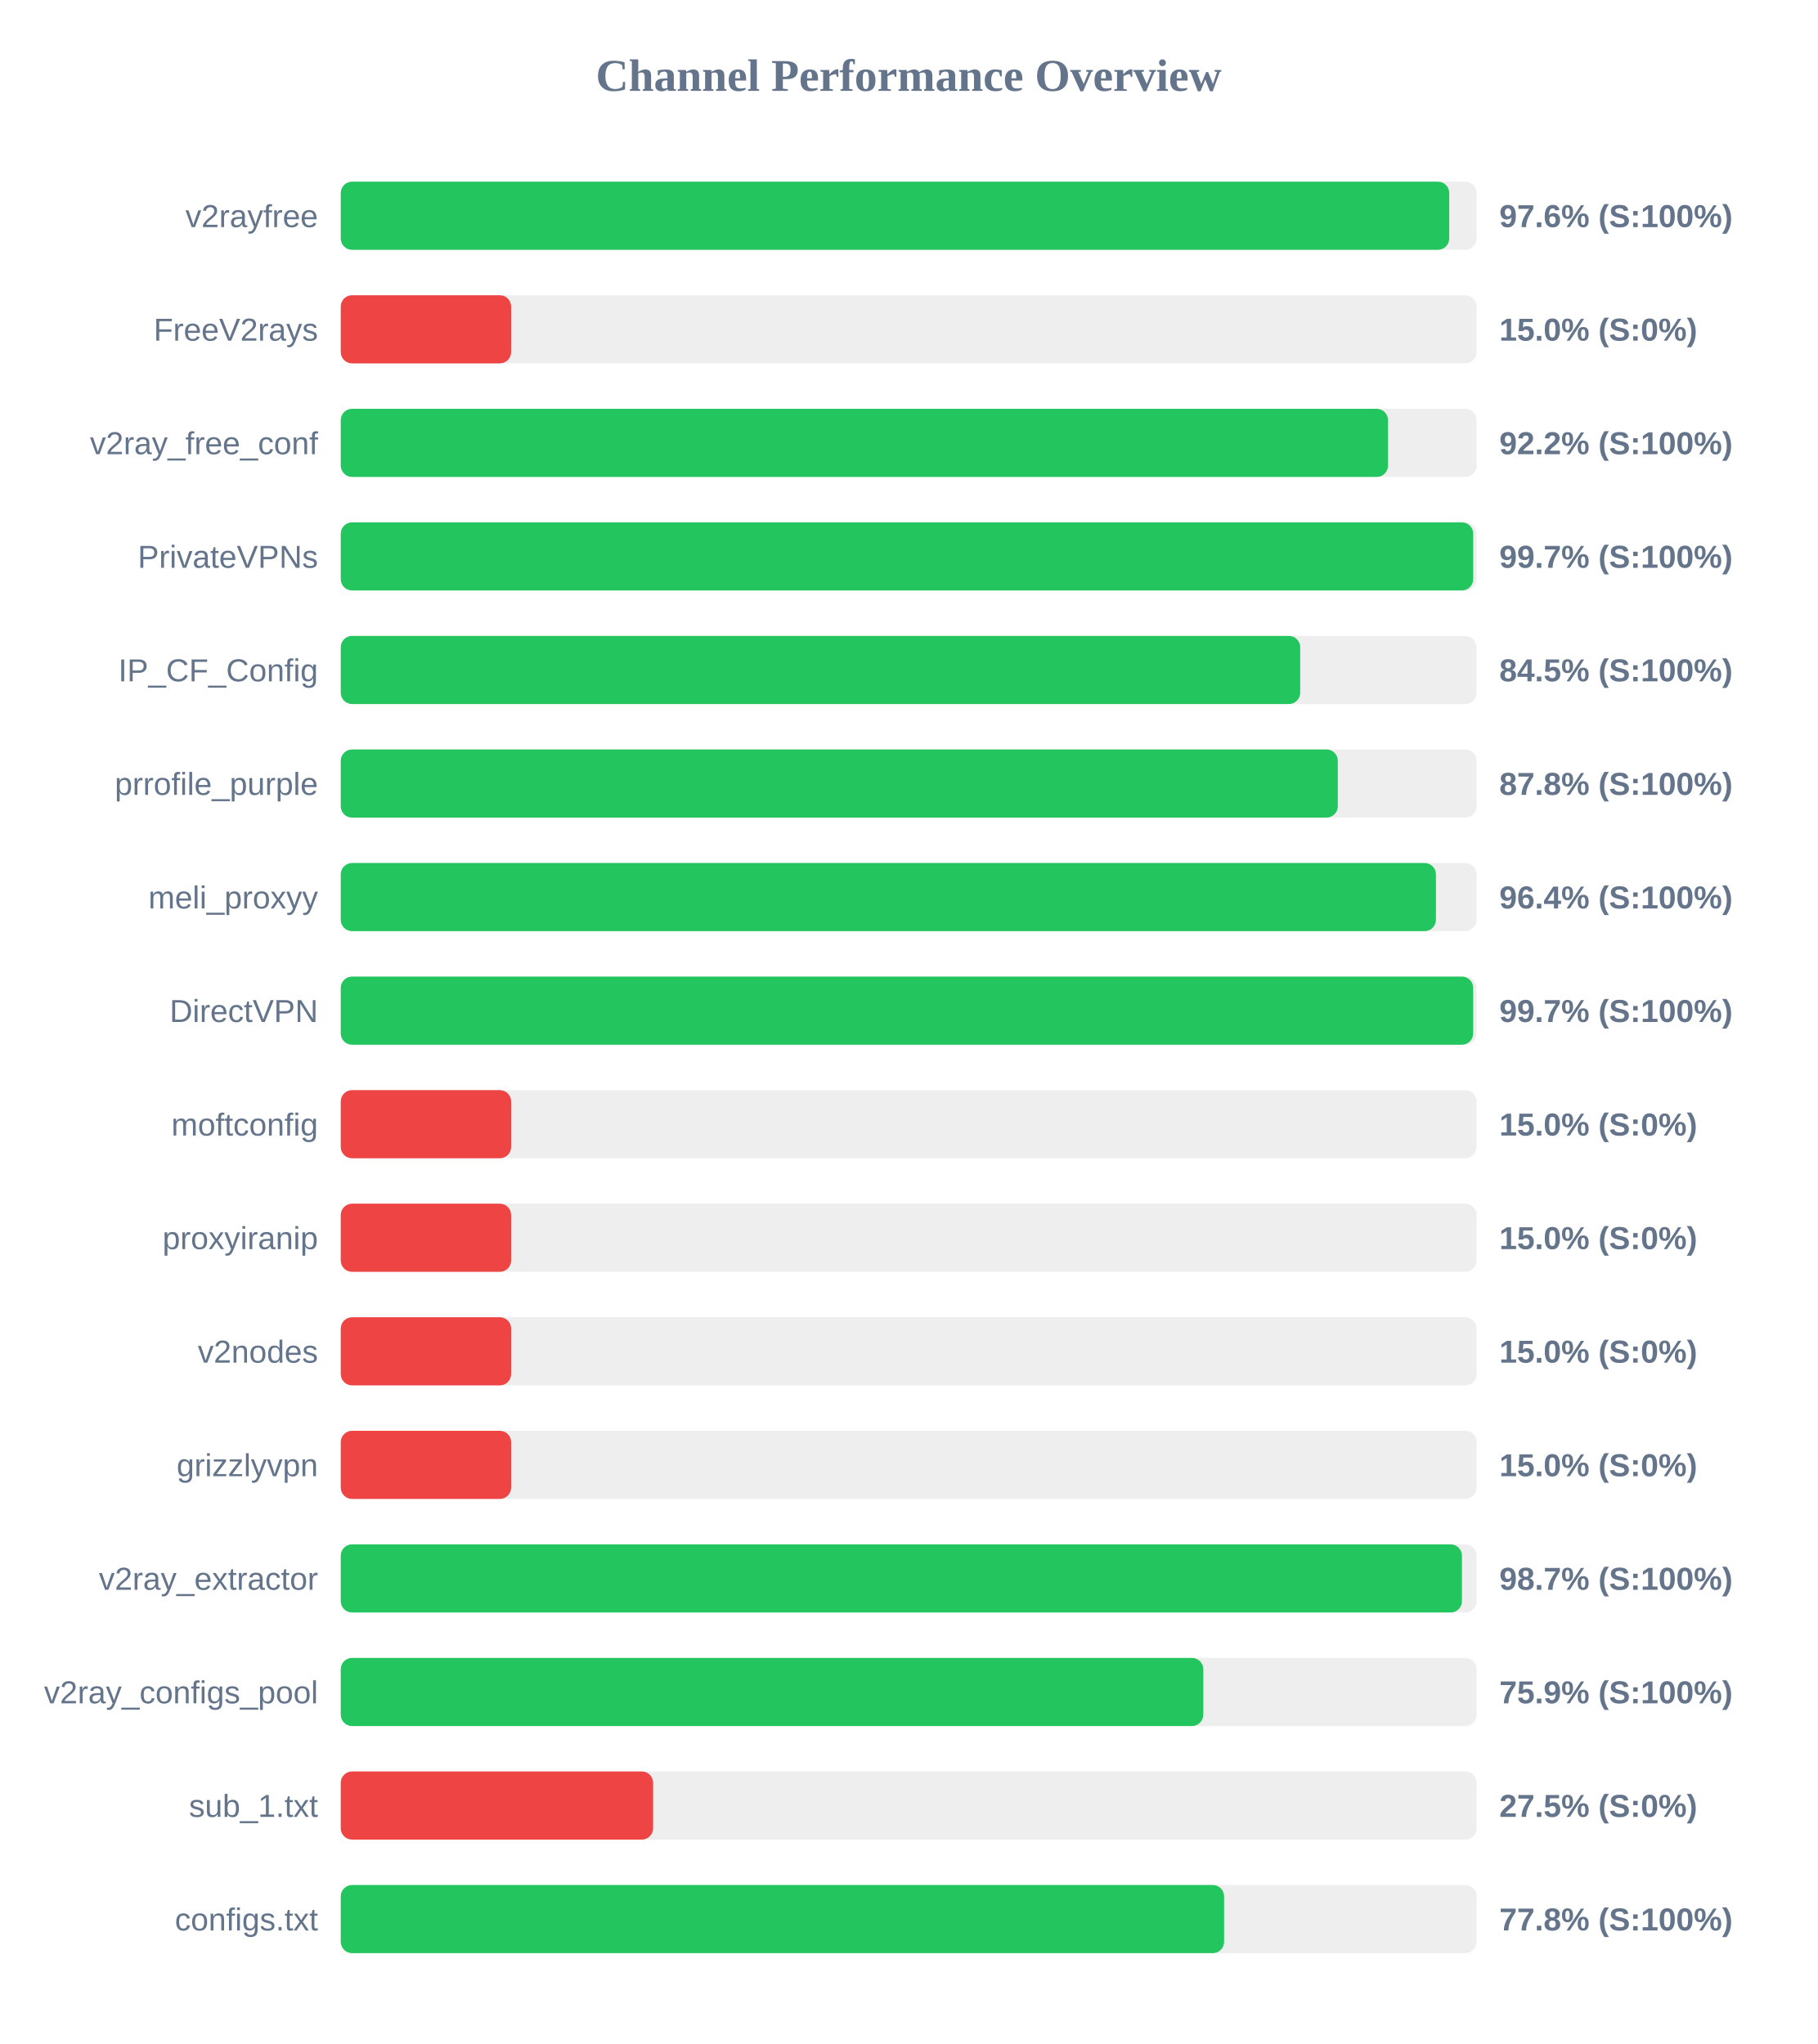
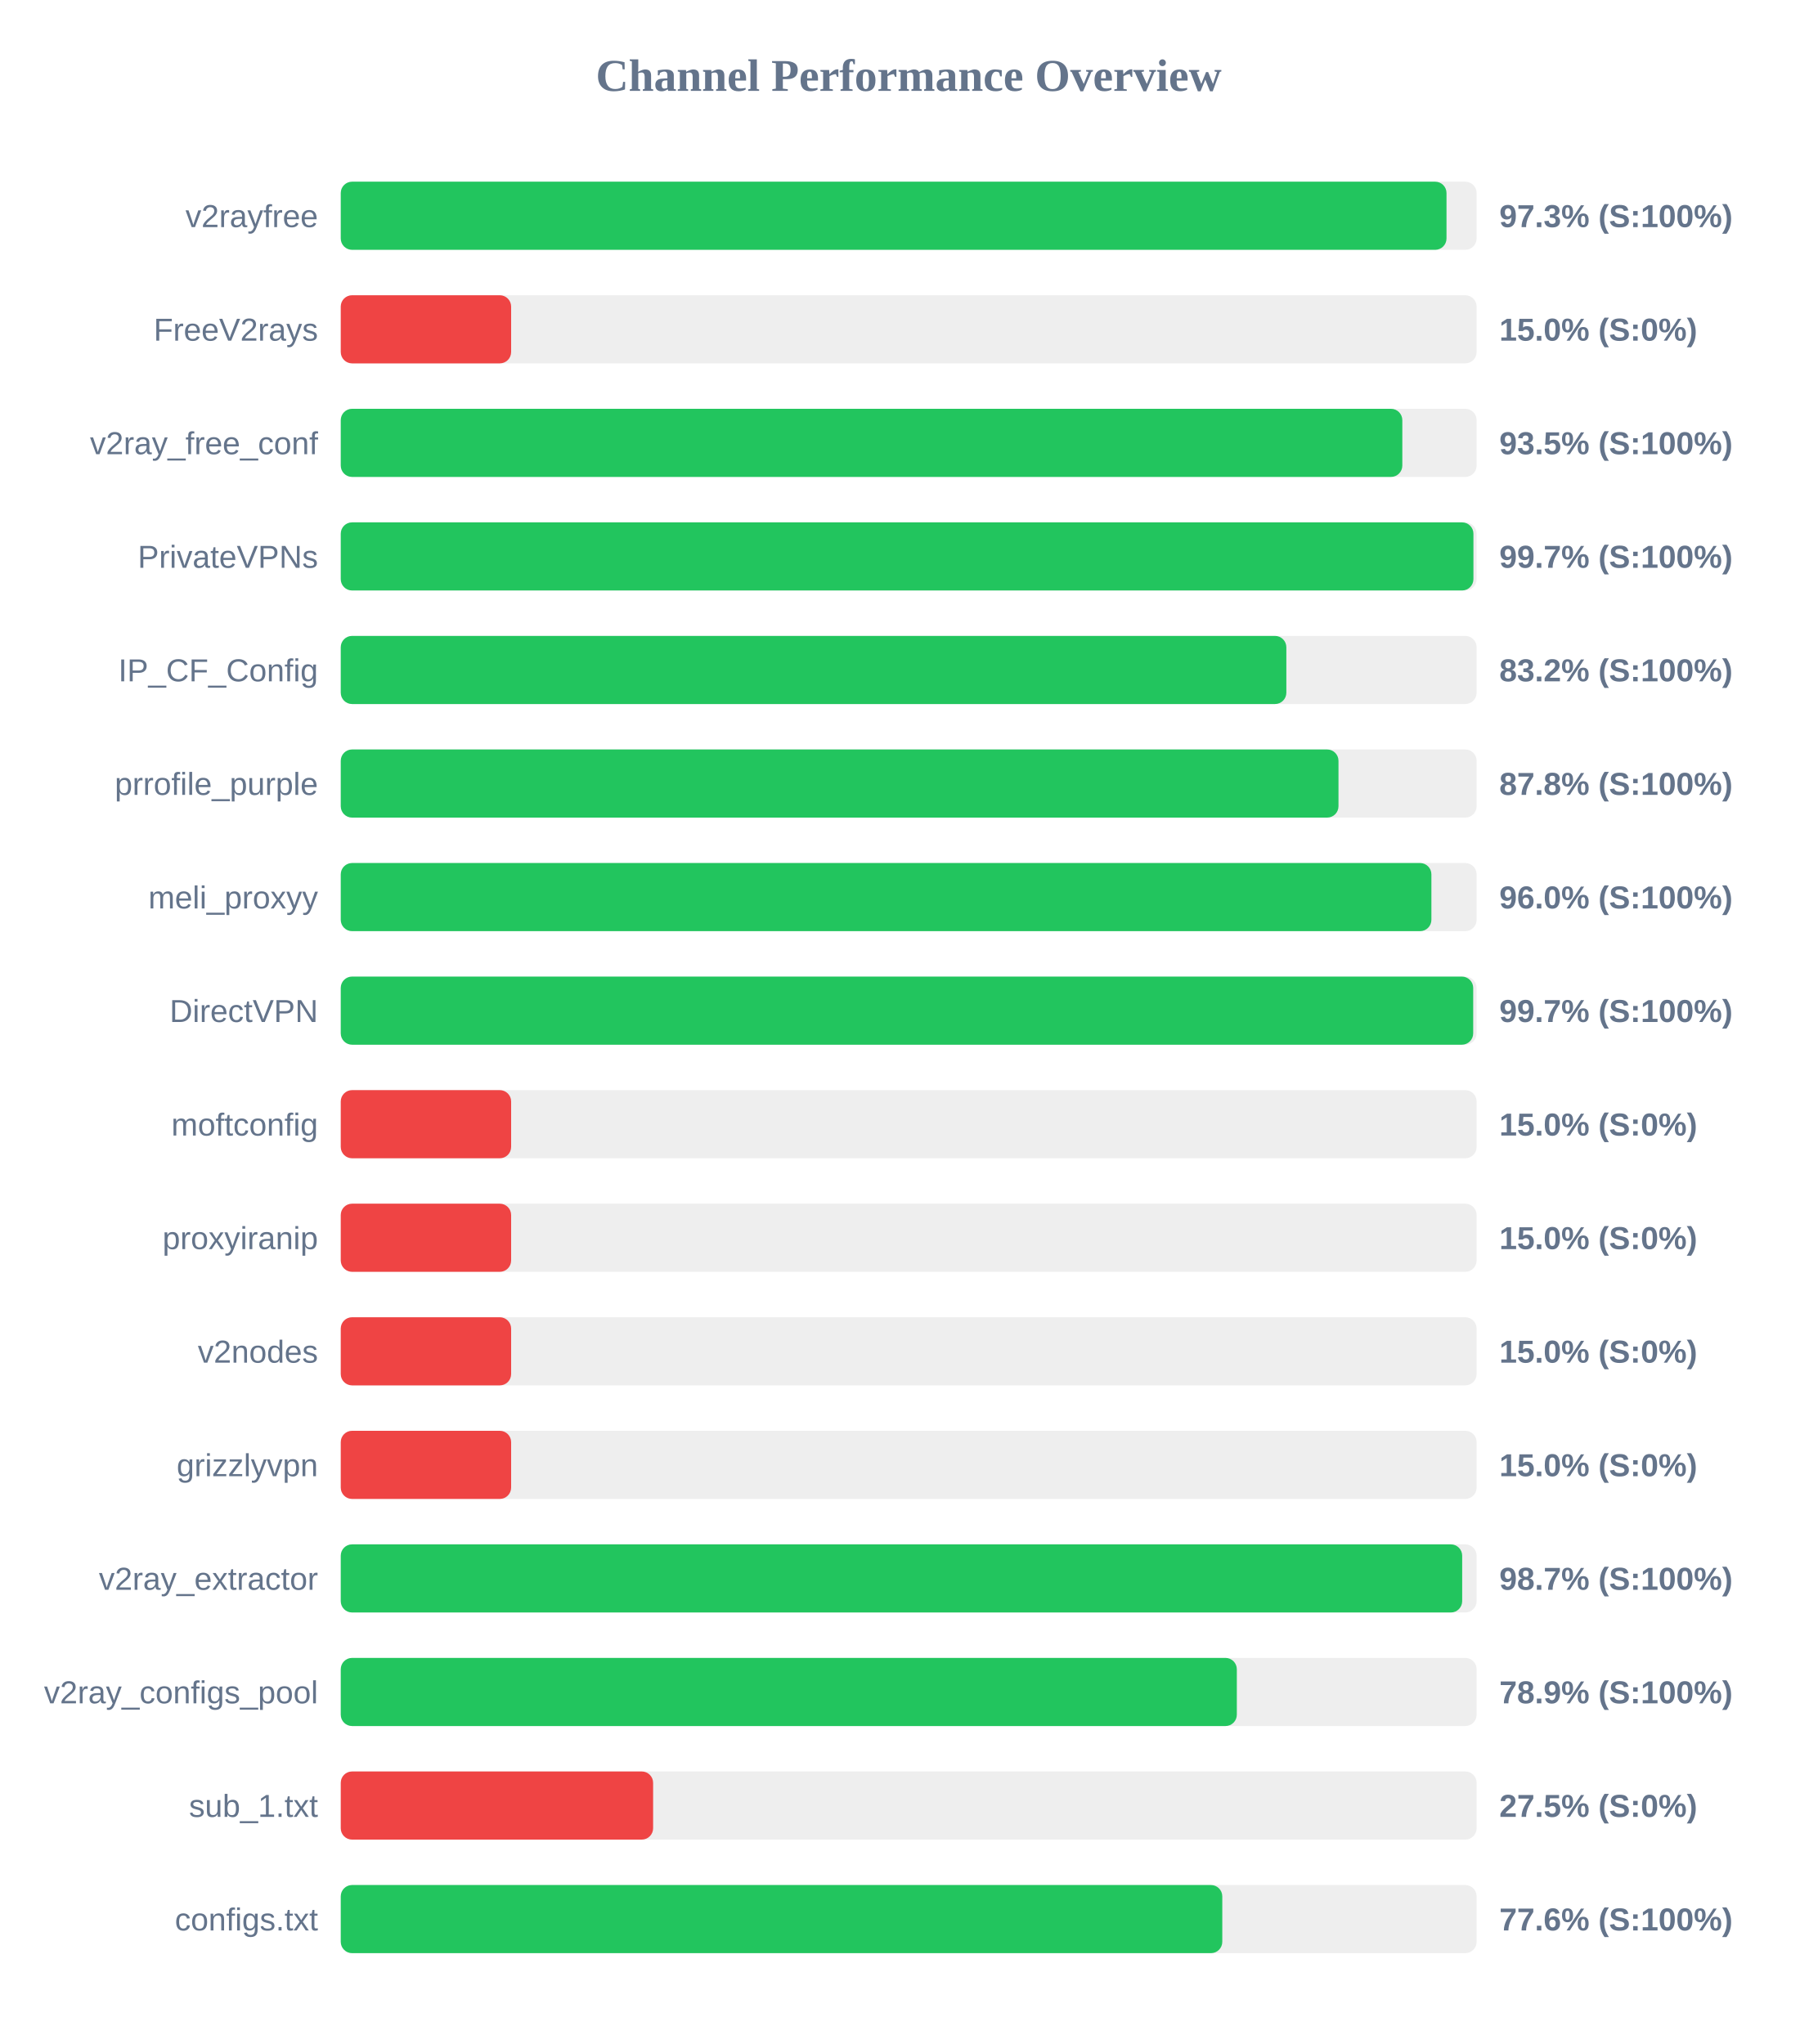
<svg xmlns="http://www.w3.org/2000/svg" width="800" height="900" version="1.1">
  <style>
        .row { font: 14px Arial; fill: #64748b; }
        .score { font: bold 14px Arial; fill: #64748b; }
    </style>
  <text x="400" y="40" text-anchor="middle" font-size="20px" font-weight="bold" fill="#64748b">Channel Performance Overview</text>
  <rect x="150" y="80" width="500" height="30" fill="#eee" rx="5" />
-   <rect x="150" y="80" width="487.95" height="30" fill="#22c55e" rx="5" />
+   <rect x="150" y="80" width="486.75" height="30" fill="#22c55e" rx="5" />
  <text x="140" y="100" text-anchor="end" class="row">v2rayfree</text>
-   <text x="660" y="100" text-anchor="start" class="score">97.6% (S:100%)</text>
+   <text x="660" y="100" text-anchor="start" class="score">97.3% (S:100%)</text>
  <rect x="150" y="130" width="500" height="30" fill="#eee" rx="5" />
  <rect x="150" y="130" width="75.0" height="30" fill="#ef4444" rx="5" />
  <text x="140" y="150" text-anchor="end" class="row">FreeV2rays</text>
  <text x="660" y="150" text-anchor="start" class="score">15.0% (S:0%)</text>
  <rect x="150" y="180" width="500" height="30" fill="#eee" rx="5" />
-   <rect x="150" y="180" width="461.0" height="30" fill="#22c55e" rx="5" />
+   <rect x="150" y="180" width="467.3" height="30" fill="#22c55e" rx="5" />
  <text x="140" y="200" text-anchor="end" class="row">v2ray_free_conf</text>
-   <text x="660" y="200" text-anchor="start" class="score">92.2% (S:100%)</text>
+   <text x="660" y="200" text-anchor="start" class="score">93.5% (S:100%)</text>
  <rect x="150" y="230" width="500" height="30" fill="#eee" rx="5" />
-   <rect x="150" y="230" width="498.5" height="30" fill="#22c55e" rx="5" />
+   <rect x="150" y="230" width="498.6" height="30" fill="#22c55e" rx="5" />
  <text x="140" y="250" text-anchor="end" class="row">PrivateVPNs</text>
  <text x="660" y="250" text-anchor="start" class="score">99.7% (S:100%)</text>
  <rect x="150" y="280" width="500" height="30" fill="#eee" rx="5" />
-   <rect x="150" y="280" width="422.35" height="30" fill="#22c55e" rx="5" />
+   <rect x="150" y="280" width="416.25" height="30" fill="#22c55e" rx="5" />
  <text x="140" y="300" text-anchor="end" class="row">IP_CF_Config</text>
-   <text x="660" y="300" text-anchor="start" class="score">84.5% (S:100%)</text>
+   <text x="660" y="300" text-anchor="start" class="score">83.2% (S:100%)</text>
  <rect x="150" y="330" width="500" height="30" fill="#eee" rx="5" />
-   <rect x="150" y="330" width="438.9" height="30" fill="#22c55e" rx="5" />
+   <rect x="150" y="330" width="439.2" height="30" fill="#22c55e" rx="5" />
  <text x="140" y="350" text-anchor="end" class="row">prrofile_purple</text>
  <text x="660" y="350" text-anchor="start" class="score">87.8% (S:100%)</text>
  <rect x="150" y="380" width="500" height="30" fill="#eee" rx="5" />
-   <rect x="150" y="380" width="482.1" height="30" fill="#22c55e" rx="5" />
+   <rect x="150" y="380" width="480.1" height="30" fill="#22c55e" rx="5" />
  <text x="140" y="400" text-anchor="end" class="row">meli_proxyy</text>
-   <text x="660" y="400" text-anchor="start" class="score">96.4% (S:100%)</text>
+   <text x="660" y="400" text-anchor="start" class="score">96.0% (S:100%)</text>
  <rect x="150" y="430" width="500" height="30" fill="#eee" rx="5" />
  <rect x="150" y="430" width="498.5" height="30" fill="#22c55e" rx="5" />
  <text x="140" y="450" text-anchor="end" class="row">DirectVPN</text>
  <text x="660" y="450" text-anchor="start" class="score">99.7% (S:100%)</text>
  <rect x="150" y="480" width="500" height="30" fill="#eee" rx="5" />
  <rect x="150" y="480" width="75.0" height="30" fill="#ef4444" rx="5" />
  <text x="140" y="500" text-anchor="end" class="row">moftconfig</text>
  <text x="660" y="500" text-anchor="start" class="score">15.0% (S:0%)</text>
  <rect x="150" y="530" width="500" height="30" fill="#eee" rx="5" />
  <rect x="150" y="530" width="75.0" height="30" fill="#ef4444" rx="5" />
  <text x="140" y="550" text-anchor="end" class="row">proxyiranip</text>
  <text x="660" y="550" text-anchor="start" class="score">15.0% (S:0%)</text>
  <rect x="150" y="580" width="500" height="30" fill="#eee" rx="5" />
  <rect x="150" y="580" width="75.0" height="30" fill="#ef4444" rx="5" />
  <text x="140" y="600" text-anchor="end" class="row">v2nodes</text>
  <text x="660" y="600" text-anchor="start" class="score">15.0% (S:0%)</text>
  <rect x="150" y="630" width="500" height="30" fill="#eee" rx="5" />
  <rect x="150" y="630" width="75.0" height="30" fill="#ef4444" rx="5" />
  <text x="140" y="650" text-anchor="end" class="row">grizzlyvpn</text>
  <text x="660" y="650" text-anchor="start" class="score">15.0% (S:0%)</text>
  <rect x="150" y="680" width="500" height="30" fill="#eee" rx="5" />
-   <rect x="150" y="680" width="493.55" height="30" fill="#22c55e" rx="5" />
+   <rect x="150" y="680" width="493.65" height="30" fill="#22c55e" rx="5" />
  <text x="140" y="700" text-anchor="end" class="row">v2ray_extractor</text>
  <text x="660" y="700" text-anchor="start" class="score">98.7% (S:100%)</text>
  <rect x="150" y="730" width="500" height="30" fill="#eee" rx="5" />
-   <rect x="150" y="730" width="379.7" height="30" fill="#22c55e" rx="5" />
+   <rect x="150" y="730" width="394.45" height="30" fill="#22c55e" rx="5" />
  <text x="140" y="750" text-anchor="end" class="row">v2ray_configs_pool</text>
-   <text x="660" y="750" text-anchor="start" class="score">75.9% (S:100%)</text>
+   <text x="660" y="750" text-anchor="start" class="score">78.9% (S:100%)</text>
  <rect x="150" y="780" width="500" height="30" fill="#eee" rx="5" />
  <rect x="150" y="780" width="137.5" height="30" fill="#ef4444" rx="5" />
  <text x="140" y="800" text-anchor="end" class="row">sub_1.txt</text>
  <text x="660" y="800" text-anchor="start" class="score">27.5% (S:0%)</text>
  <rect x="150" y="830" width="500" height="30" fill="#eee" rx="5" />
-   <rect x="150" y="830" width="388.85" height="30" fill="#22c55e" rx="5" />
+   <rect x="150" y="830" width="388.05" height="30" fill="#22c55e" rx="5" />
  <text x="140" y="850" text-anchor="end" class="row">configs.txt</text>
-   <text x="660" y="850" text-anchor="start" class="score">77.8% (S:100%)</text>
+   <text x="660" y="850" text-anchor="start" class="score">77.6% (S:100%)</text>
</svg>
